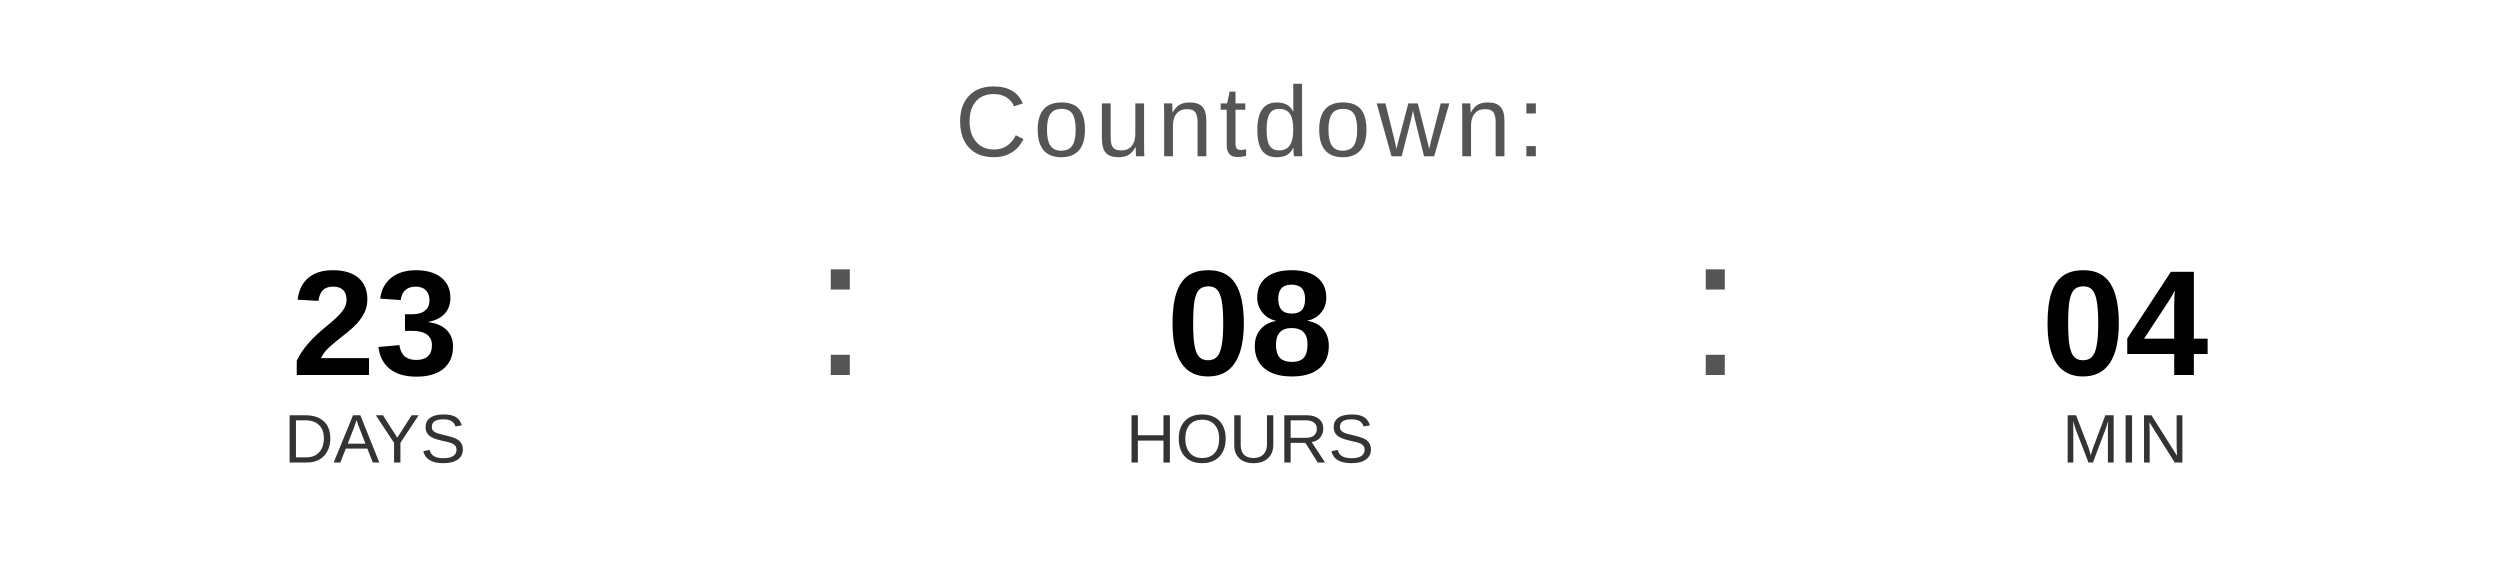
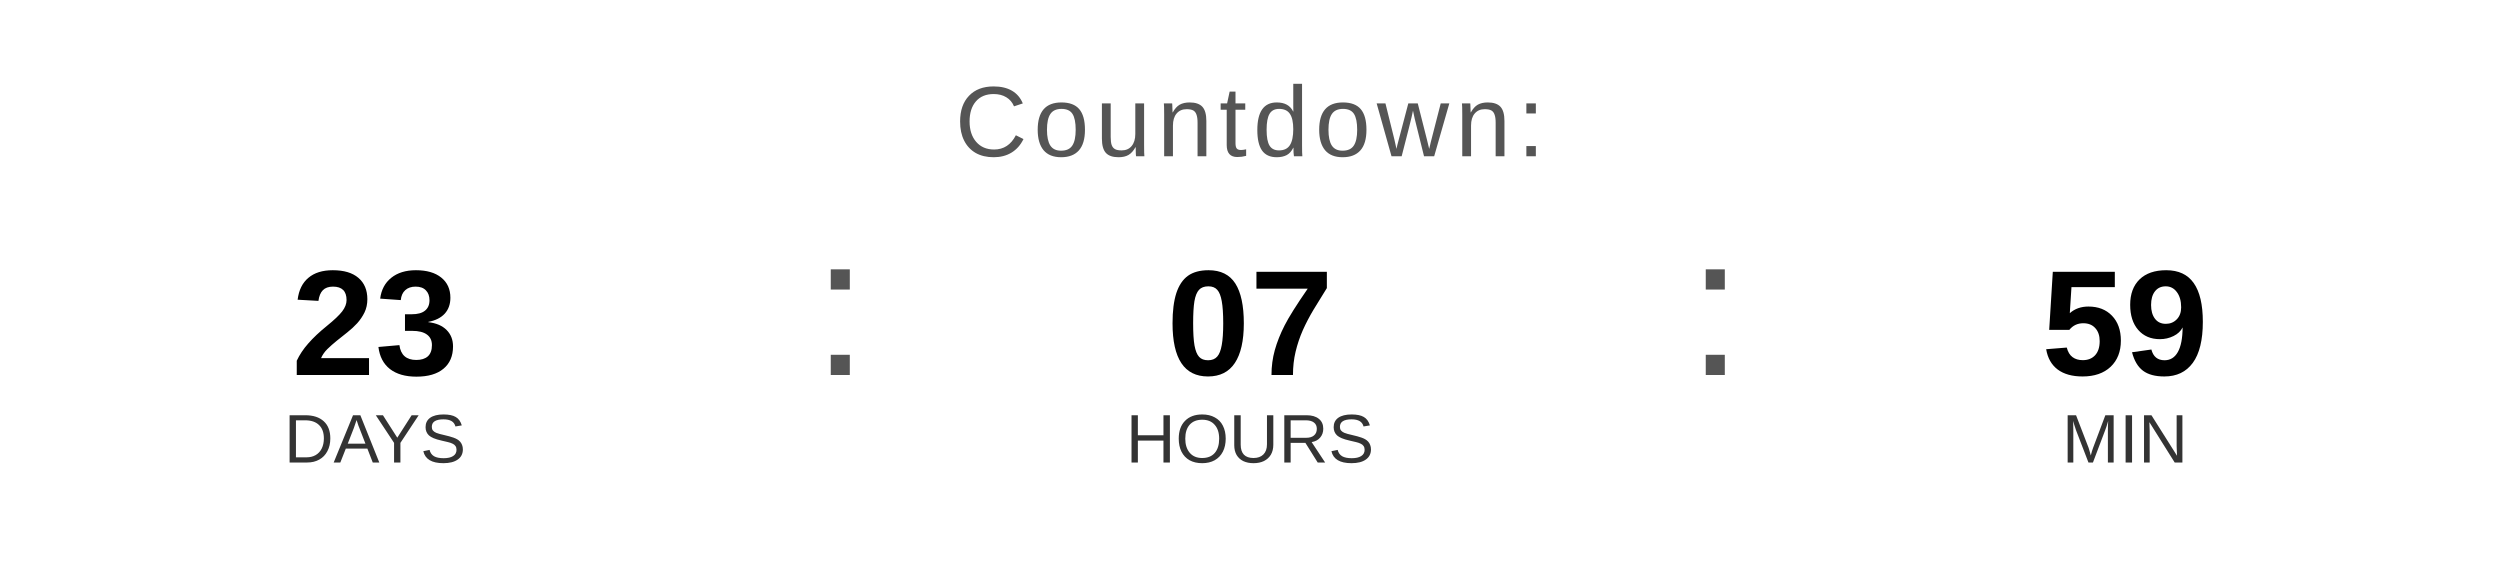
<svg xmlns="http://www.w3.org/2000/svg" width="400" height="90" viewBox="0 0 400 90">
  <text x="200" y="25" font-family="Arial, Helvetica, sans-serif" font-size="16" fill="#555555" text-anchor="middle" letter-spacing="1">
    Countdown:
  </text>
  <text x="60" y="60" font-family="Arial, Helvetica, sans-serif" font-size="24" font-weight="bold" fill="#000000" text-anchor="middle">23</text>
  <text x="60" y="74" font-family="Arial, Helvetica, sans-serif" font-size="11" fill="#333333" text-anchor="middle">DAYS</text>
  <text x="130" y="60" font-family="Arial, sans-serif" font-size="32" fill="#555555">:</text>
-   <text x="200" y="60" font-family="Arial, Helvetica, sans-serif" font-size="24" font-weight="bold" fill="#000000" text-anchor="middle">08</text>
+   <text x="200" y="60" font-family="Arial, Helvetica, sans-serif" font-size="24" font-weight="bold" fill="#000000" text-anchor="middle">07</text>
  <text x="200" y="74" font-family="Arial, Helvetica, sans-serif" font-size="11" fill="#333333" text-anchor="middle">HOURS</text>
  <text x="270" y="60" font-family="Arial, sans-serif" font-size="32" fill="#555555">:</text>
-   <text x="340" y="60" font-family="Arial, Helvetica, sans-serif" font-size="24" font-weight="bold" fill="#000000" text-anchor="middle">04</text>
+   <text x="340" y="60" font-family="Arial, Helvetica, sans-serif" font-size="24" font-weight="bold" fill="#000000" text-anchor="middle">59</text>
  <text x="340" y="74" font-family="Arial, Helvetica, sans-serif" font-size="11" fill="#333333" text-anchor="middle">MIN</text>
</svg>
